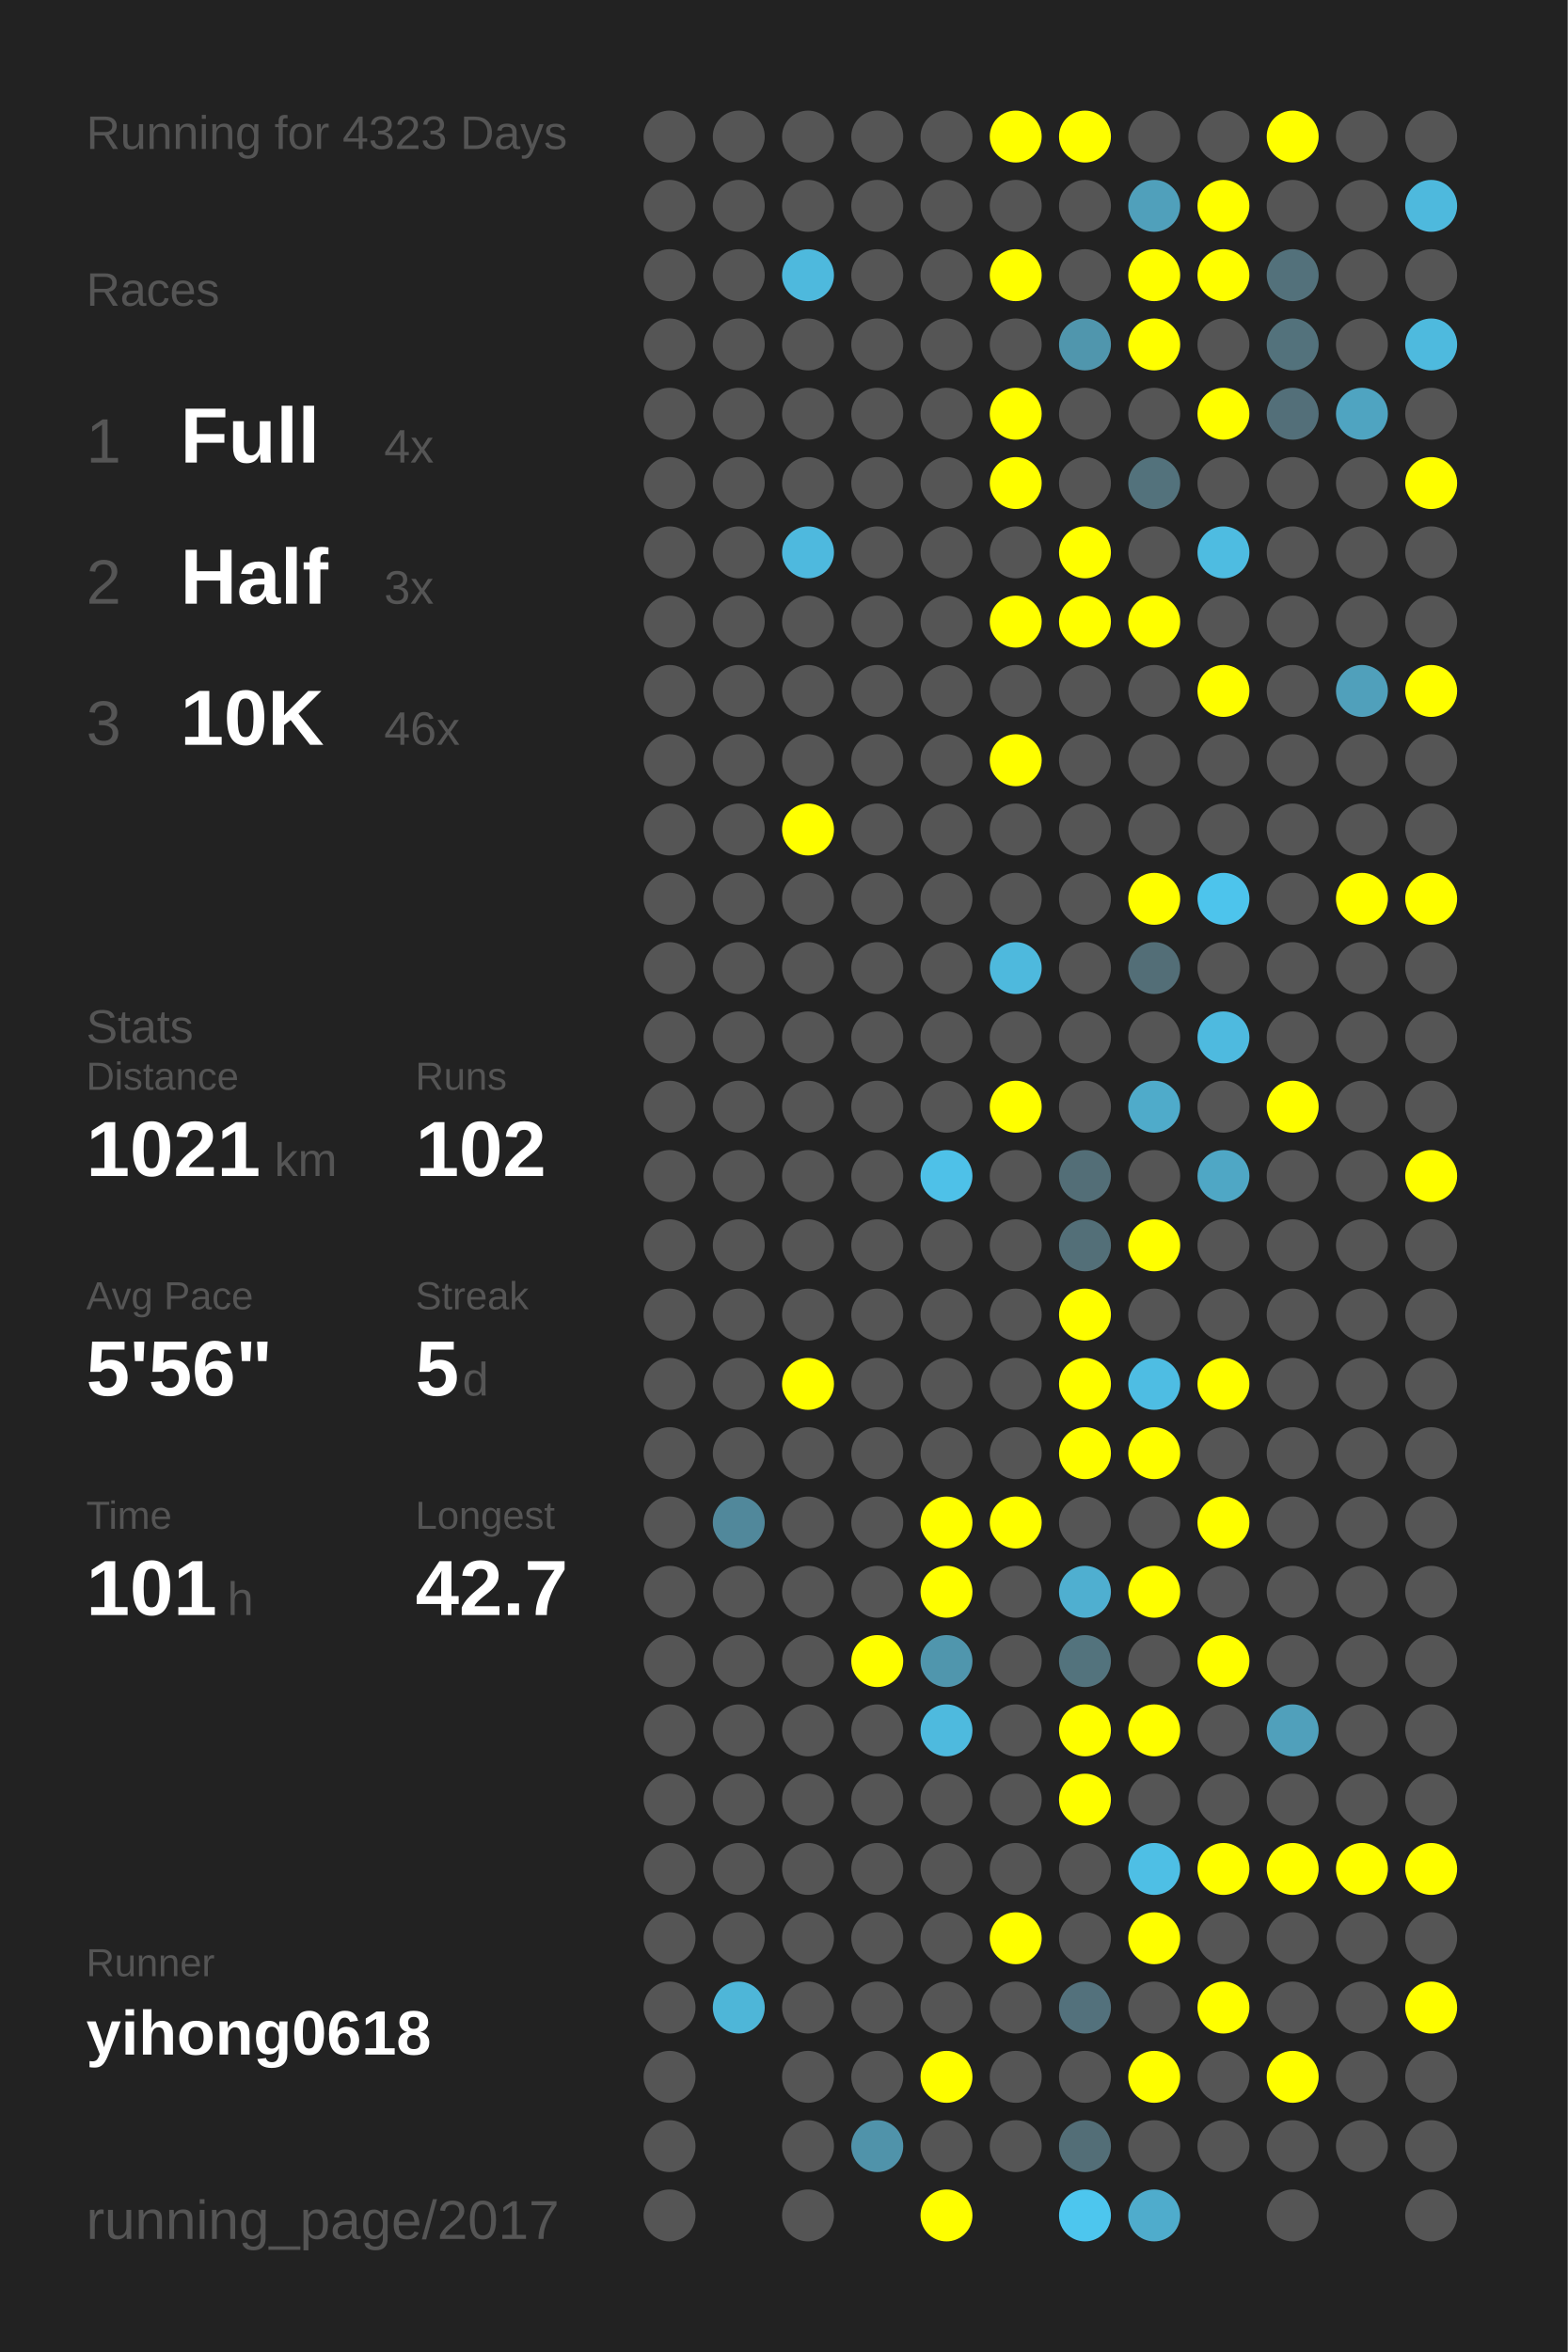
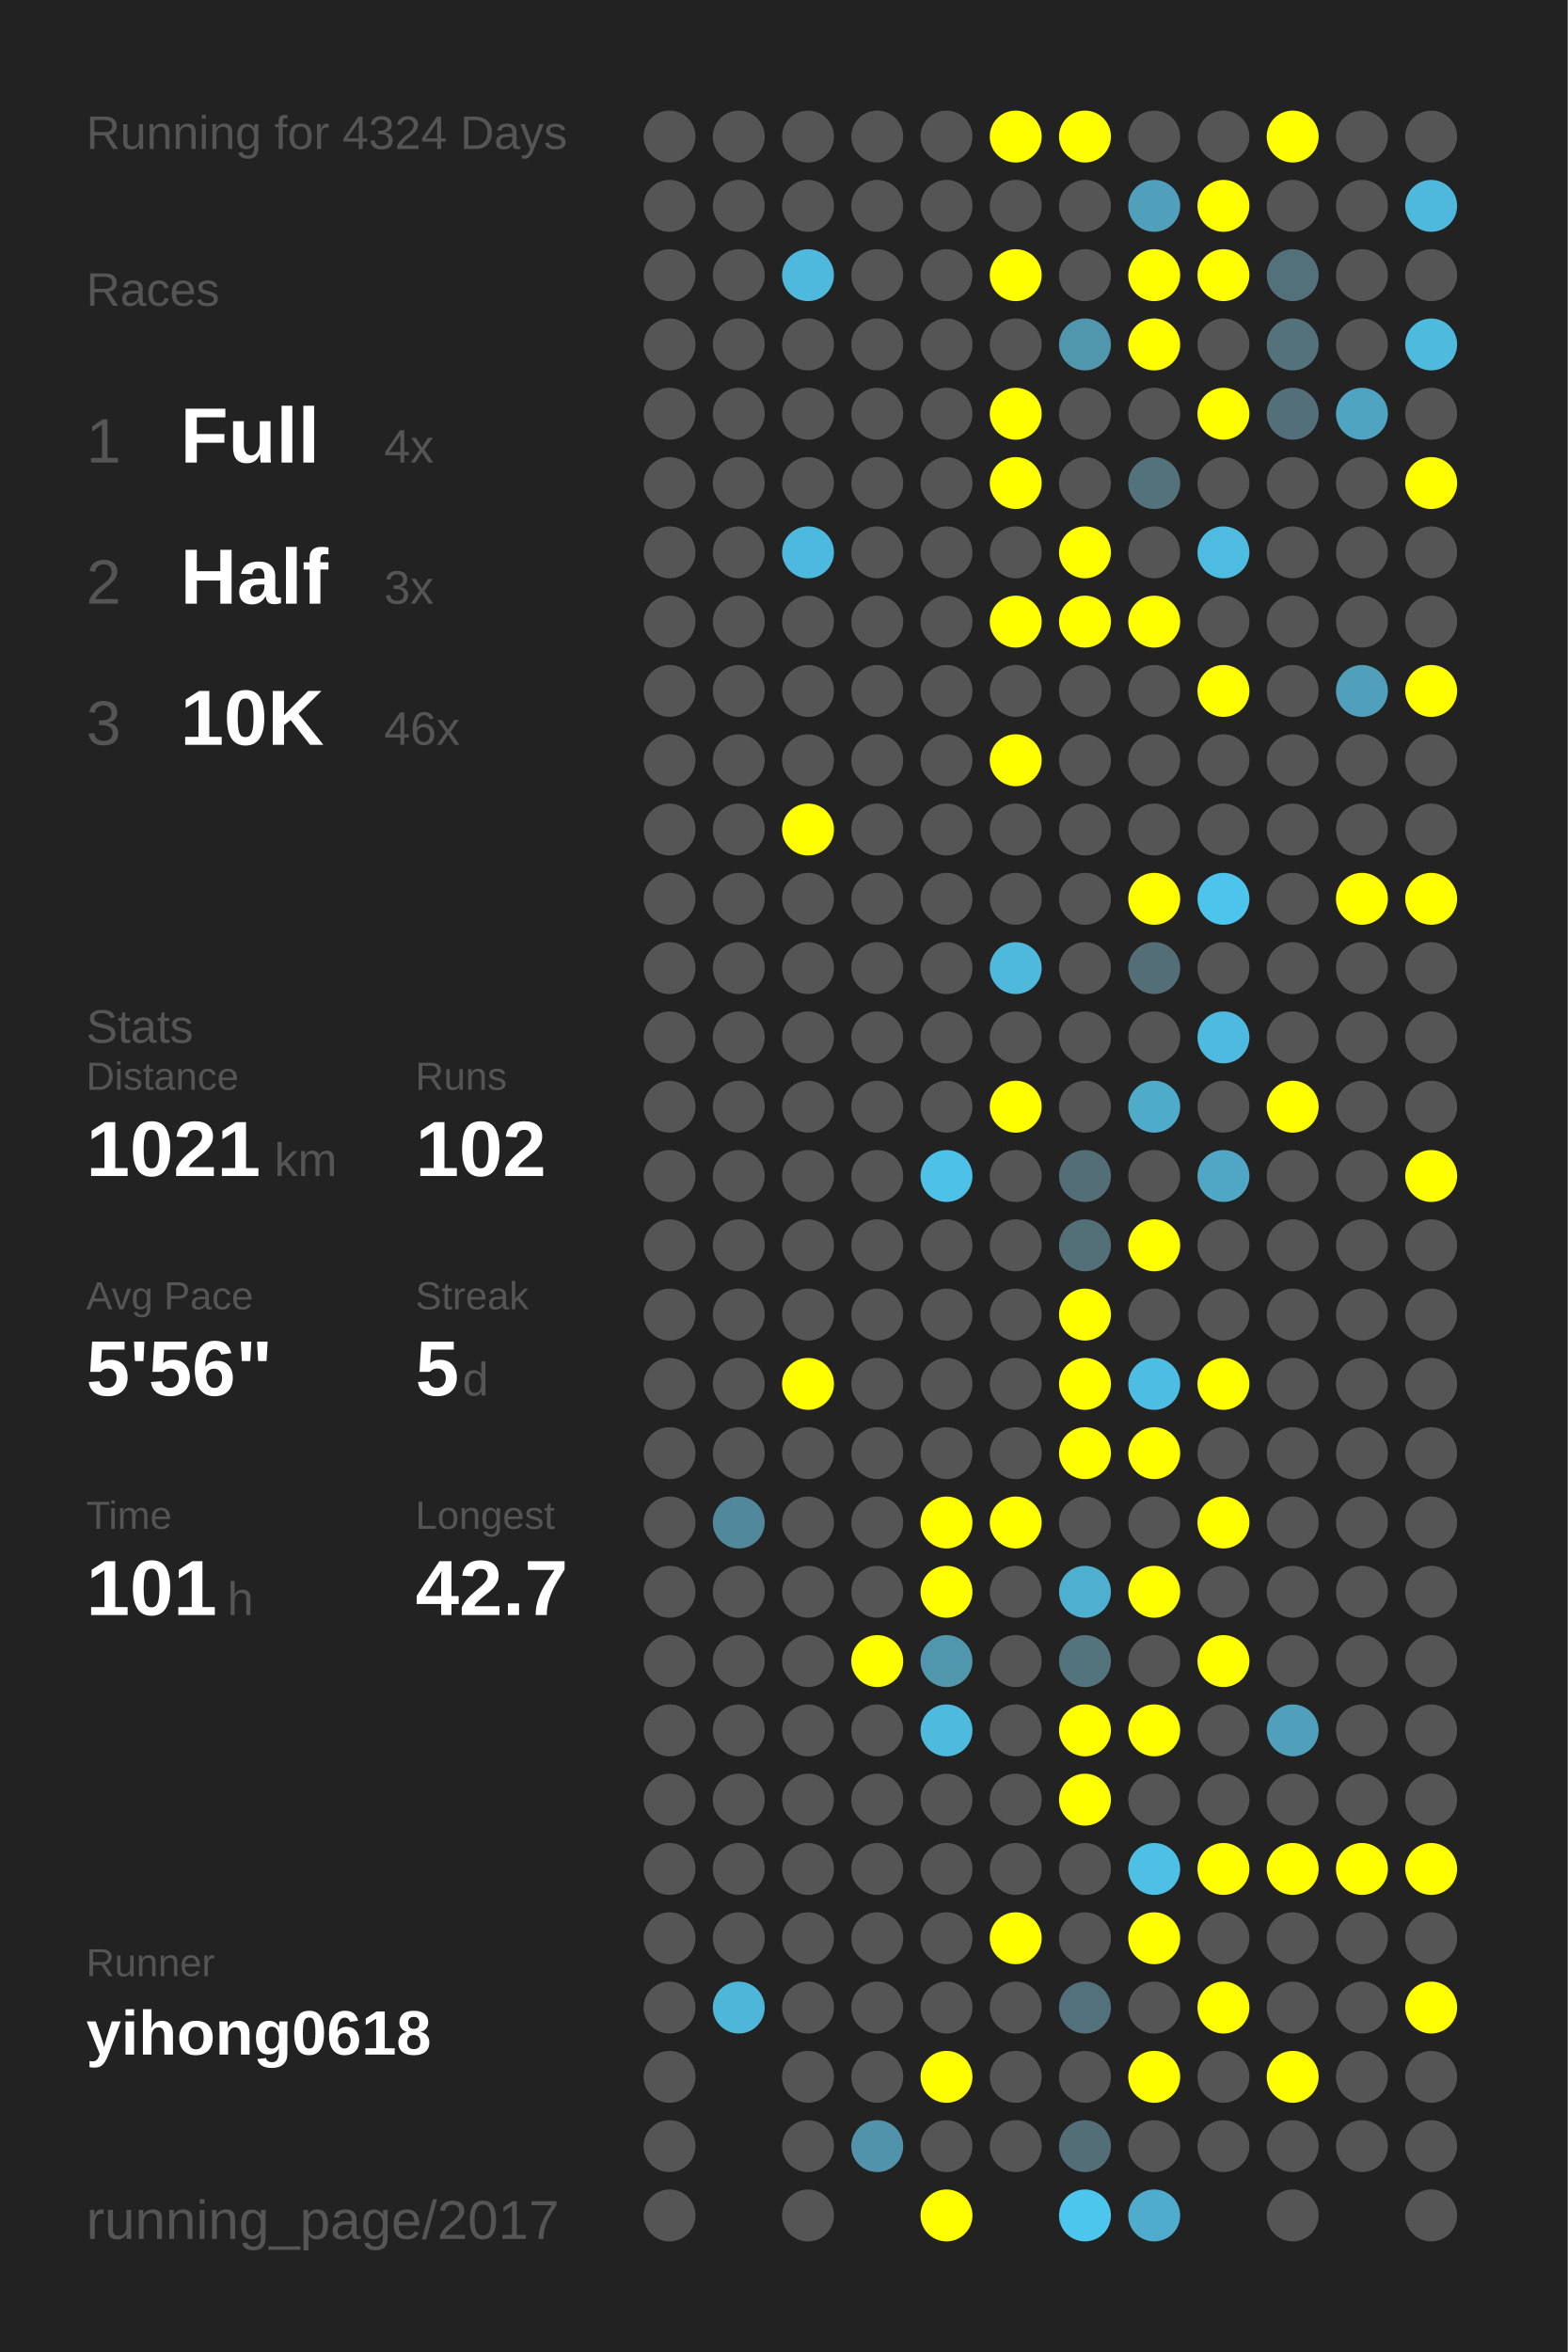
<svg xmlns="http://www.w3.org/2000/svg" baseProfile="full" height="300mm" version="1.1" viewBox="0,0,200,300" width="200mm">
  <defs />
  <rect fill="#222222" height="300" width="200" x="0" y="0" />
-   <text fill="#555555" style="font-size:6px; font-family:Arial;" x="11" y="19">Running for 4323 Days</text>
+   <text fill="#555555" style="font-size:6px; font-family:Arial;" x="11" y="19">Running for 4324 Days</text>
  <text fill="#555555" style="font-size:6px; font-family:Arial;" x="11" y="39">Races</text>
  <text fill="#555555" style="font-size:8px; font-family:Arial;" x="11" y="59">1</text>
  <text fill="#FFFFFF" style="font-size:10px; font-family:Arial; font-weight:bold;" x="23" y="59">Full</text>
  <text fill="#555555" style="font-size:6px; font-family:Arial;" x="49" y="59">4x</text>
  <text fill="#555555" style="font-size:8px; font-family:Arial;" x="11" y="77">2</text>
  <text fill="#FFFFFF" style="font-size:10px; font-family:Arial; font-weight:bold;" x="23" y="77">Half</text>
  <text fill="#555555" style="font-size:6px; font-family:Arial;" x="49" y="77">3x</text>
  <text fill="#555555" style="font-size:8px; font-family:Arial;" x="11" y="95">3</text>
  <text fill="#FFFFFF" style="font-size:10px; font-family:Arial; font-weight:bold;" x="23" y="95">10K</text>
  <text fill="#555555" style="font-size:6px; font-family:Arial;" x="49" y="95">46x</text>
  <text fill="#555555" style="font-size:6px; font-family:Arial;" x="11" y="133">Stats</text>
  <text fill="#555555" style="font-size:5px; font-family:Arial;" x="11" y="139">Distance</text>
  <text fill="#FFFFFF" style="font-size:10px; font-family:Arial; font-weight:bold;" x="11" y="150">1021</text>
  <text fill="#555555" style="font-size:6px; font-family:Arial;" x="35" y="150">km</text>
  <text fill="#555555" style="font-size:5px; font-family:Arial;" x="53" y="139">Runs</text>
  <text fill="#FFFFFF" style="font-size:10px; font-family:Arial; font-weight:bold;" x="53" y="150">102</text>
  <text fill="#555555" style="font-size:5px; font-family:Arial;" x="11" y="167">Avg Pace</text>
  <text fill="#FFFFFF" style="font-size:10px; font-family:Arial; font-weight:bold;" x="11" y="178">5'56"</text>
  <text fill="#555555" style="font-size:5px; font-family:Arial;" x="53" y="167">Streak</text>
  <text fill="#FFFFFF" style="font-size:10px; font-family:Arial; font-weight:bold;" x="53" y="178">5</text>
  <text fill="#555555" style="font-size:6px; font-family:Arial;" x="59" y="178">d</text>
  <text fill="#555555" style="font-size:5px; font-family:Arial;" x="11" y="195">Time</text>
  <text fill="#FFFFFF" style="font-size:10px; font-family:Arial; font-weight:bold;" x="11" y="206">101</text>
  <text fill="#555555" style="font-size:6px; font-family:Arial;" x="29" y="206">h</text>
  <text fill="#555555" style="font-size:5px; font-family:Arial;" x="53" y="195">Longest</text>
  <text fill="#FFFFFF" style="font-size:10px; font-family:Arial; font-weight:bold;" x="53" y="206">42.7</text>
  <text fill="#555555" style="font-size:5px; font-family:Arial;" x="11" y="252.065">Runner</text>
  <text fill="#FFFFFF" style="font-size:8px; font-family:Arial; font-weight:bold;" x="11" y="262.065">yihong0618</text>
  <text fill="#555555" style="font-size:7px; font-family:Arial;" x="11" y="285.581">running_page/2017</text>
  <circle cx="85.417" cy="17.419" fill="#555555" r="3.312" />
  <circle cx="85.417" cy="26.258" fill="#555555" r="3.312" />
  <circle cx="85.417" cy="35.097" fill="#555555" r="3.312" />
  <circle cx="85.417" cy="43.935" fill="#555555" r="3.312" />
  <circle cx="85.417" cy="52.774" fill="#555555" r="3.312" />
  <circle cx="85.417" cy="61.613" fill="#555555" r="3.312" />
  <circle cx="85.417" cy="70.452" fill="#555555" r="3.312" />
  <circle cx="85.417" cy="79.29" fill="#555555" r="3.312" />
  <circle cx="85.417" cy="88.129" fill="#555555" r="3.312" />
  <circle cx="85.417" cy="96.968" fill="#555555" r="3.312" />
  <circle cx="85.417" cy="105.806" fill="#555555" r="3.312" />
  <circle cx="85.417" cy="114.645" fill="#555555" r="3.312" />
  <circle cx="85.417" cy="123.484" fill="#555555" r="3.312" />
  <circle cx="85.417" cy="132.323" fill="#555555" r="3.312" />
  <circle cx="85.417" cy="141.161" fill="#555555" r="3.312" />
  <circle cx="85.417" cy="150" fill="#555555" r="3.312" />
  <circle cx="85.417" cy="158.839" fill="#555555" r="3.312" />
  <circle cx="85.417" cy="167.677" fill="#555555" r="3.312" />
  <circle cx="85.417" cy="176.516" fill="#555555" r="3.312" />
  <circle cx="85.417" cy="185.355" fill="#555555" r="3.312" />
  <circle cx="85.417" cy="194.194" fill="#555555" r="3.312" />
  <circle cx="85.417" cy="203.032" fill="#555555" r="3.312" />
  <circle cx="85.417" cy="211.871" fill="#555555" r="3.312" />
  <circle cx="85.417" cy="220.71" fill="#555555" r="3.312" />
  <circle cx="85.417" cy="229.548" fill="#555555" r="3.312" />
  <circle cx="85.417" cy="238.387" fill="#555555" r="3.312" />
  <circle cx="85.417" cy="247.226" fill="#555555" r="3.312" />
  <circle cx="85.417" cy="256.065" fill="#555555" r="3.312" />
  <circle cx="85.417" cy="264.903" fill="#555555" r="3.312" />
  <circle cx="85.417" cy="273.742" fill="#555555" r="3.312" />
  <circle cx="85.417" cy="282.581" fill="#555555" r="3.312" />
  <circle cx="94.25" cy="17.419" fill="#555555" r="3.312" />
  <circle cx="94.25" cy="26.258" fill="#555555" r="3.312" />
  <circle cx="94.25" cy="35.097" fill="#555555" r="3.312" />
  <circle cx="94.25" cy="43.935" fill="#555555" r="3.312" />
  <circle cx="94.25" cy="52.774" fill="#555555" r="3.312" />
  <circle cx="94.25" cy="61.613" fill="#555555" r="3.312" />
  <circle cx="94.25" cy="70.452" fill="#555555" r="3.312" />
  <circle cx="94.25" cy="79.29" fill="#555555" r="3.312" />
  <circle cx="94.25" cy="88.129" fill="#555555" r="3.312" />
  <circle cx="94.25" cy="96.968" fill="#555555" r="3.312" />
  <circle cx="94.25" cy="105.806" fill="#555555" r="3.312" />
  <circle cx="94.25" cy="114.645" fill="#555555" r="3.312" />
  <circle cx="94.25" cy="123.484" fill="#555555" r="3.312" />
  <circle cx="94.25" cy="132.323" fill="#555555" r="3.312" />
  <circle cx="94.25" cy="141.161" fill="#555555" r="3.312" />
  <circle cx="94.25" cy="150" fill="#555555" r="3.312" />
  <circle cx="94.25" cy="158.839" fill="#555555" r="3.312" />
  <circle cx="94.25" cy="167.677" fill="#555555" r="3.312" />
  <circle cx="94.25" cy="176.516" fill="#555555" r="3.312" />
  <circle cx="94.25" cy="185.355" fill="#555555" r="3.312" />
  <circle cx="94.25" cy="194.194" fill="#51889b" r="3.312" />
  <circle cx="94.25" cy="203.032" fill="#555555" r="3.312" />
  <circle cx="94.25" cy="211.871" fill="#555555" r="3.312" />
  <circle cx="94.25" cy="220.71" fill="#555555" r="3.312" />
  <circle cx="94.25" cy="229.548" fill="#555555" r="3.312" />
  <circle cx="94.25" cy="238.387" fill="#555555" r="3.312" />
  <circle cx="94.25" cy="247.226" fill="#555555" r="3.312" />
  <circle cx="94.25" cy="256.065" fill="#4eb6d8" r="3.312" />
  <circle cx="103.083" cy="17.419" fill="#555555" r="3.312" />
  <circle cx="103.083" cy="26.258" fill="#555555" r="3.312" />
  <circle cx="103.083" cy="35.097" fill="#4eb9dd" r="3.312" />
  <circle cx="103.083" cy="43.935" fill="#555555" r="3.312" />
  <circle cx="103.083" cy="52.774" fill="#555555" r="3.312" />
  <circle cx="103.083" cy="61.613" fill="#555555" r="3.312" />
  <circle cx="103.083" cy="70.452" fill="#4eb9de" r="3.312" />
  <circle cx="103.083" cy="79.29" fill="#555555" r="3.312" />
  <circle cx="103.083" cy="88.129" fill="#555555" r="3.312" />
  <circle cx="103.083" cy="96.968" fill="#555555" r="3.312" />
  <circle cx="103.083" cy="105.806" fill="#FFFF00" r="3.312" />
  <circle cx="103.083" cy="114.645" fill="#555555" r="3.312" />
  <circle cx="103.083" cy="123.484" fill="#555555" r="3.312" />
  <circle cx="103.083" cy="132.323" fill="#555555" r="3.312" />
  <circle cx="103.083" cy="141.161" fill="#555555" r="3.312" />
  <circle cx="103.083" cy="150" fill="#555555" r="3.312" />
  <circle cx="103.083" cy="158.839" fill="#555555" r="3.312" />
  <circle cx="103.083" cy="167.677" fill="#555555" r="3.312" />
  <circle cx="103.083" cy="176.516" fill="#FFFF00" r="3.312" />
  <circle cx="103.083" cy="185.355" fill="#555555" r="3.312" />
  <circle cx="103.083" cy="194.194" fill="#555555" r="3.312" />
  <circle cx="103.083" cy="203.032" fill="#555555" r="3.312" />
  <circle cx="103.083" cy="211.871" fill="#555555" r="3.312" />
  <circle cx="103.083" cy="220.71" fill="#555555" r="3.312" />
  <circle cx="103.083" cy="229.548" fill="#555555" r="3.312" />
  <circle cx="103.083" cy="238.387" fill="#555555" r="3.312" />
  <circle cx="103.083" cy="247.226" fill="#555555" r="3.312" />
  <circle cx="103.083" cy="256.065" fill="#555555" r="3.312" />
  <circle cx="103.083" cy="264.903" fill="#555555" r="3.312" />
  <circle cx="103.083" cy="273.742" fill="#555555" r="3.312" />
  <circle cx="103.083" cy="282.581" fill="#555555" r="3.312" />
  <circle cx="111.917" cy="17.419" fill="#555555" r="3.312" />
  <circle cx="111.917" cy="26.258" fill="#555555" r="3.312" />
  <circle cx="111.917" cy="35.097" fill="#555555" r="3.312" />
  <circle cx="111.917" cy="43.935" fill="#555555" r="3.312" />
  <circle cx="111.917" cy="52.774" fill="#555555" r="3.312" />
  <circle cx="111.917" cy="61.613" fill="#555555" r="3.312" />
  <circle cx="111.917" cy="70.452" fill="#555555" r="3.312" />
  <circle cx="111.917" cy="79.29" fill="#555555" r="3.312" />
  <circle cx="111.917" cy="88.129" fill="#555555" r="3.312" />
  <circle cx="111.917" cy="96.968" fill="#555555" r="3.312" />
  <circle cx="111.917" cy="105.806" fill="#555555" r="3.312" />
  <circle cx="111.917" cy="114.645" fill="#555555" r="3.312" />
  <circle cx="111.917" cy="123.484" fill="#555555" r="3.312" />
  <circle cx="111.917" cy="132.323" fill="#555555" r="3.312" />
  <circle cx="111.917" cy="141.161" fill="#555555" r="3.312" />
  <circle cx="111.917" cy="150" fill="#555555" r="3.312" />
  <circle cx="111.917" cy="158.839" fill="#555555" r="3.312" />
  <circle cx="111.917" cy="167.677" fill="#555555" r="3.312" />
  <circle cx="111.917" cy="176.516" fill="#555555" r="3.312" />
  <circle cx="111.917" cy="185.355" fill="#555555" r="3.312" />
  <circle cx="111.917" cy="194.194" fill="#555555" r="3.312" />
  <circle cx="111.917" cy="203.032" fill="#555555" r="3.312" />
  <circle cx="111.917" cy="211.871" fill="#FFFF00" r="3.312" />
  <circle cx="111.917" cy="220.71" fill="#555555" r="3.312" />
  <circle cx="111.917" cy="229.548" fill="#555555" r="3.312" />
  <circle cx="111.917" cy="238.387" fill="#555555" r="3.312" />
  <circle cx="111.917" cy="247.226" fill="#555555" r="3.312" />
  <circle cx="111.917" cy="256.065" fill="#555555" r="3.312" />
  <circle cx="111.917" cy="264.903" fill="#555555" r="3.312" />
  <circle cx="111.917" cy="273.742" fill="#5093aa" r="3.312" />
  <circle cx="120.75" cy="17.419" fill="#555555" r="3.312" />
  <circle cx="120.75" cy="26.258" fill="#555555" r="3.312" />
  <circle cx="120.75" cy="35.097" fill="#555555" r="3.312" />
  <circle cx="120.75" cy="43.935" fill="#555555" r="3.312" />
  <circle cx="120.75" cy="52.774" fill="#555555" r="3.312" />
  <circle cx="120.75" cy="61.613" fill="#555555" r="3.312" />
  <circle cx="120.75" cy="70.452" fill="#555555" r="3.312" />
  <circle cx="120.75" cy="79.29" fill="#555555" r="3.312" />
  <circle cx="120.75" cy="88.129" fill="#555555" r="3.312" />
  <circle cx="120.75" cy="96.968" fill="#555555" r="3.312" />
  <circle cx="120.75" cy="105.806" fill="#555555" r="3.312" />
  <circle cx="120.75" cy="114.645" fill="#555555" r="3.312" />
  <circle cx="120.75" cy="123.484" fill="#555555" r="3.312" />
  <circle cx="120.75" cy="132.323" fill="#555555" r="3.312" />
  <circle cx="120.75" cy="141.161" fill="#555555" r="3.312" />
  <circle cx="120.75" cy="150" fill="#4ec1e8" r="3.312" />
  <circle cx="120.75" cy="158.839" fill="#555555" r="3.312" />
  <circle cx="120.75" cy="167.677" fill="#555555" r="3.312" />
  <circle cx="120.75" cy="176.516" fill="#555555" r="3.312" />
  <circle cx="120.75" cy="185.355" fill="#555555" r="3.312" />
  <circle cx="120.75" cy="194.194" fill="#FFFF00" r="3.312" />
  <circle cx="120.75" cy="203.032" fill="#FFFF00" r="3.312" />
  <circle cx="120.75" cy="211.871" fill="#5096ad" r="3.312" />
  <circle cx="120.75" cy="220.71" fill="#4ebade" r="3.312" />
  <circle cx="120.75" cy="229.548" fill="#555555" r="3.312" />
  <circle cx="120.75" cy="238.387" fill="#555555" r="3.312" />
  <circle cx="120.75" cy="247.226" fill="#555555" r="3.312" />
  <circle cx="120.75" cy="256.065" fill="#555555" r="3.312" />
  <circle cx="120.75" cy="264.903" fill="#FFFF00" r="3.312" />
  <circle cx="120.75" cy="273.742" fill="#555555" r="3.312" />
  <circle cx="120.75" cy="282.581" fill="#FFFF00" r="3.312" />
  <circle cx="129.583" cy="17.419" fill="#FFFF00" r="3.312" />
  <circle cx="129.583" cy="26.258" fill="#555555" r="3.312" />
  <circle cx="129.583" cy="35.097" fill="#FFFF00" r="3.312" />
  <circle cx="129.583" cy="43.935" fill="#555555" r="3.312" />
  <circle cx="129.583" cy="52.774" fill="#FFFF00" r="3.312" />
  <circle cx="129.583" cy="61.613" fill="#FFFF00" r="3.312" />
  <circle cx="129.583" cy="70.452" fill="#555555" r="3.312" />
  <circle cx="129.583" cy="79.29" fill="#FFFF00" r="3.312" />
  <circle cx="129.583" cy="88.129" fill="#555555" r="3.312" />
  <circle cx="129.583" cy="96.968" fill="#FFFF00" r="3.312" />
  <circle cx="129.583" cy="105.806" fill="#555555" r="3.312" />
  <circle cx="129.583" cy="114.645" fill="#555555" r="3.312" />
  <circle cx="129.583" cy="123.484" fill="#4eb9dd" r="3.312" />
  <circle cx="129.583" cy="132.323" fill="#555555" r="3.312" />
  <circle cx="129.583" cy="141.161" fill="#FFFF00" r="3.312" />
  <circle cx="129.583" cy="150" fill="#555555" r="3.312" />
  <circle cx="129.583" cy="158.839" fill="#555555" r="3.312" />
  <circle cx="129.583" cy="167.677" fill="#555555" r="3.312" />
  <circle cx="129.583" cy="176.516" fill="#555555" r="3.312" />
  <circle cx="129.583" cy="185.355" fill="#555555" r="3.312" />
  <circle cx="129.583" cy="194.194" fill="#FFFF00" r="3.312" />
  <circle cx="129.583" cy="203.032" fill="#555555" r="3.312" />
  <circle cx="129.583" cy="211.871" fill="#555555" r="3.312" />
  <circle cx="129.583" cy="220.71" fill="#555555" r="3.312" />
  <circle cx="129.583" cy="229.548" fill="#555555" r="3.312" />
  <circle cx="129.583" cy="238.387" fill="#555555" r="3.312" />
  <circle cx="129.583" cy="247.226" fill="#FFFF00" r="3.312" />
  <circle cx="129.583" cy="256.065" fill="#555555" r="3.312" />
  <circle cx="129.583" cy="264.903" fill="#555555" r="3.312" />
  <circle cx="129.583" cy="273.742" fill="#555555" r="3.312" />
  <circle cx="138.417" cy="17.419" fill="#FFFF00" r="3.312" />
  <circle cx="138.417" cy="26.258" fill="#555555" r="3.312" />
  <circle cx="138.417" cy="35.097" fill="#555555" r="3.312" />
  <circle cx="138.417" cy="43.935" fill="#5096ad" r="3.312" />
  <circle cx="138.417" cy="52.774" fill="#555555" r="3.312" />
  <circle cx="138.417" cy="61.613" fill="#555555" r="3.312" />
  <circle cx="138.417" cy="70.452" fill="#FFFF00" r="3.312" />
  <circle cx="138.417" cy="79.29" fill="#FFFF00" r="3.312" />
  <circle cx="138.417" cy="88.129" fill="#555555" r="3.312" />
  <circle cx="138.417" cy="96.968" fill="#555555" r="3.312" />
  <circle cx="138.417" cy="105.806" fill="#555555" r="3.312" />
  <circle cx="138.417" cy="114.645" fill="#555555" r="3.312" />
  <circle cx="138.417" cy="123.484" fill="#555555" r="3.312" />
  <circle cx="138.417" cy="132.323" fill="#555555" r="3.312" />
  <circle cx="138.417" cy="141.161" fill="#555555" r="3.312" />
  <circle cx="138.417" cy="150" fill="#536e77" r="3.312" />
  <circle cx="138.417" cy="158.839" fill="#536f78" r="3.312" />
  <circle cx="138.417" cy="167.677" fill="#FFFF00" r="3.312" />
  <circle cx="138.417" cy="176.516" fill="#FFFF00" r="3.312" />
  <circle cx="138.417" cy="185.355" fill="#FFFF00" r="3.312" />
  <circle cx="138.417" cy="194.194" fill="#555555" r="3.312" />
  <circle cx="138.417" cy="203.032" fill="#4fafd0" r="3.312" />
  <circle cx="138.417" cy="211.871" fill="#53737d" r="3.312" />
  <circle cx="138.417" cy="220.71" fill="#FFFF00" r="3.312" />
  <circle cx="138.417" cy="229.548" fill="#FFFF00" r="3.312" />
  <circle cx="138.417" cy="238.387" fill="#555555" r="3.312" />
  <circle cx="138.417" cy="247.226" fill="#555555" r="3.312" />
  <circle cx="138.417" cy="256.065" fill="#53717c" r="3.312" />
  <circle cx="138.417" cy="264.903" fill="#555555" r="3.312" />
  <circle cx="138.417" cy="273.742" fill="#536e77" r="3.312" />
  <circle cx="138.417" cy="282.581" fill="#4dc6ee" r="3.312" />
  <circle cx="147.25" cy="17.419" fill="#555555" r="3.312" />
  <circle cx="147.25" cy="26.258" fill="#50a0bb" r="3.312" />
  <circle cx="147.25" cy="35.097" fill="#FFFF00" r="3.312" />
  <circle cx="147.25" cy="43.935" fill="#FFFF00" r="3.312" />
  <circle cx="147.25" cy="52.774" fill="#555555" r="3.312" />
  <circle cx="147.25" cy="61.613" fill="#53727c" r="3.312" />
  <circle cx="147.25" cy="70.452" fill="#555555" r="3.312" />
  <circle cx="147.25" cy="79.29" fill="#FFFF00" r="3.312" />
  <circle cx="147.25" cy="88.129" fill="#555555" r="3.312" />
  <circle cx="147.25" cy="96.968" fill="#555555" r="3.312" />
  <circle cx="147.25" cy="105.806" fill="#555555" r="3.312" />
  <circle cx="147.25" cy="114.645" fill="#FFFF00" r="3.312" />
  <circle cx="147.25" cy="123.484" fill="#536e77" r="3.312" />
  <circle cx="147.25" cy="132.323" fill="#555555" r="3.312" />
  <circle cx="147.25" cy="141.161" fill="#4fabca" r="3.312" />
  <circle cx="147.25" cy="150" fill="#555555" r="3.312" />
  <circle cx="147.25" cy="158.839" fill="#FFFF00" r="3.312" />
  <circle cx="147.25" cy="167.677" fill="#555555" r="3.312" />
  <circle cx="147.25" cy="176.516" fill="#4ebde3" r="3.312" />
  <circle cx="147.25" cy="185.355" fill="#FFFF00" r="3.312" />
  <circle cx="147.25" cy="194.194" fill="#555555" r="3.312" />
  <circle cx="147.25" cy="203.032" fill="#FFFF00" r="3.312" />
  <circle cx="147.25" cy="211.871" fill="#555555" r="3.312" />
  <circle cx="147.25" cy="220.71" fill="#FFFF00" r="3.312" />
  <circle cx="147.25" cy="229.548" fill="#555555" r="3.312" />
  <circle cx="147.25" cy="238.387" fill="#4ebfe5" r="3.312" />
  <circle cx="147.25" cy="247.226" fill="#FFFF00" r="3.312" />
  <circle cx="147.25" cy="256.065" fill="#555555" r="3.312" />
  <circle cx="147.25" cy="264.903" fill="#FFFF00" r="3.312" />
  <circle cx="147.25" cy="273.742" fill="#555555" r="3.312" />
  <circle cx="147.25" cy="282.581" fill="#4faccc" r="3.312" />
  <circle cx="156.083" cy="17.419" fill="#555555" r="3.312" />
  <circle cx="156.083" cy="26.258" fill="#FFFF00" r="3.312" />
  <circle cx="156.083" cy="35.097" fill="#FFFF00" r="3.312" />
  <circle cx="156.083" cy="43.935" fill="#555555" r="3.312" />
  <circle cx="156.083" cy="52.774" fill="#FFFF00" r="3.312" />
  <circle cx="156.083" cy="61.613" fill="#555555" r="3.312" />
  <circle cx="156.083" cy="70.452" fill="#4ebce1" r="3.312" />
  <circle cx="156.083" cy="79.29" fill="#555555" r="3.312" />
  <circle cx="156.083" cy="88.129" fill="#FFFF00" r="3.312" />
  <circle cx="156.083" cy="96.968" fill="#555555" r="3.312" />
  <circle cx="156.083" cy="105.806" fill="#555555" r="3.312" />
  <circle cx="156.083" cy="114.645" fill="#4dc4ec" r="3.312" />
  <circle cx="156.083" cy="123.484" fill="#555555" r="3.312" />
  <circle cx="156.083" cy="132.323" fill="#4ebadf" r="3.312" />
  <circle cx="156.083" cy="141.161" fill="#555555" r="3.312" />
  <circle cx="156.083" cy="150" fill="#4fa7c5" r="3.312" />
  <circle cx="156.083" cy="158.839" fill="#555555" r="3.312" />
  <circle cx="156.083" cy="167.677" fill="#555555" r="3.312" />
  <circle cx="156.083" cy="176.516" fill="#FFFF00" r="3.312" />
  <circle cx="156.083" cy="185.355" fill="#555555" r="3.312" />
  <circle cx="156.083" cy="194.194" fill="#FFFF00" r="3.312" />
  <circle cx="156.083" cy="203.032" fill="#555555" r="3.312" />
  <circle cx="156.083" cy="211.871" fill="#FFFF00" r="3.312" />
  <circle cx="156.083" cy="220.71" fill="#555555" r="3.312" />
  <circle cx="156.083" cy="229.548" fill="#555555" r="3.312" />
  <circle cx="156.083" cy="238.387" fill="#FFFF00" r="3.312" />
  <circle cx="156.083" cy="247.226" fill="#555555" r="3.312" />
  <circle cx="156.083" cy="256.065" fill="#FFFF00" r="3.312" />
  <circle cx="156.083" cy="264.903" fill="#555555" r="3.312" />
  <circle cx="156.083" cy="273.742" fill="#555555" r="3.312" />
  <circle cx="164.917" cy="17.419" fill="#FFFF00" r="3.312" />
  <circle cx="164.917" cy="26.258" fill="#555555" r="3.312" />
  <circle cx="164.917" cy="35.097" fill="#53717b" r="3.312" />
  <circle cx="164.917" cy="43.935" fill="#53727c" r="3.312" />
  <circle cx="164.917" cy="52.774" fill="#536f79" r="3.312" />
  <circle cx="164.917" cy="61.613" fill="#555555" r="3.312" />
  <circle cx="164.917" cy="70.452" fill="#555555" r="3.312" />
  <circle cx="164.917" cy="79.29" fill="#555555" r="3.312" />
  <circle cx="164.917" cy="88.129" fill="#555555" r="3.312" />
  <circle cx="164.917" cy="96.968" fill="#555555" r="3.312" />
  <circle cx="164.917" cy="105.806" fill="#555555" r="3.312" />
  <circle cx="164.917" cy="114.645" fill="#555555" r="3.312" />
  <circle cx="164.917" cy="123.484" fill="#555555" r="3.312" />
  <circle cx="164.917" cy="132.323" fill="#555555" r="3.312" />
  <circle cx="164.917" cy="141.161" fill="#FFFF00" r="3.312" />
  <circle cx="164.917" cy="150" fill="#555555" r="3.312" />
  <circle cx="164.917" cy="158.839" fill="#555555" r="3.312" />
  <circle cx="164.917" cy="167.677" fill="#555555" r="3.312" />
  <circle cx="164.917" cy="176.516" fill="#555555" r="3.312" />
  <circle cx="164.917" cy="185.355" fill="#555555" r="3.312" />
  <circle cx="164.917" cy="194.194" fill="#555555" r="3.312" />
  <circle cx="164.917" cy="203.032" fill="#555555" r="3.312" />
  <circle cx="164.917" cy="211.871" fill="#555555" r="3.312" />
  <circle cx="164.917" cy="220.71" fill="#50a0bb" r="3.312" />
  <circle cx="164.917" cy="229.548" fill="#555555" r="3.312" />
  <circle cx="164.917" cy="238.387" fill="#FFFF00" r="3.312" />
  <circle cx="164.917" cy="247.226" fill="#555555" r="3.312" />
  <circle cx="164.917" cy="256.065" fill="#555555" r="3.312" />
  <circle cx="164.917" cy="264.903" fill="#FFFF00" r="3.312" />
  <circle cx="164.917" cy="273.742" fill="#555555" r="3.312" />
  <circle cx="164.917" cy="282.581" fill="#555555" r="3.312" />
  <circle cx="173.75" cy="17.419" fill="#555555" r="3.312" />
  <circle cx="173.75" cy="26.258" fill="#555555" r="3.312" />
  <circle cx="173.75" cy="35.097" fill="#555555" r="3.312" />
  <circle cx="173.75" cy="43.935" fill="#555555" r="3.312" />
  <circle cx="173.75" cy="52.774" fill="#4fa4c1" r="3.312" />
  <circle cx="173.75" cy="61.613" fill="#555555" r="3.312" />
  <circle cx="173.75" cy="70.452" fill="#555555" r="3.312" />
  <circle cx="173.75" cy="79.29" fill="#555555" r="3.312" />
  <circle cx="173.75" cy="88.129" fill="#50a0bb" r="3.312" />
  <circle cx="173.75" cy="96.968" fill="#555555" r="3.312" />
  <circle cx="173.75" cy="105.806" fill="#555555" r="3.312" />
  <circle cx="173.75" cy="114.645" fill="#FFFF00" r="3.312" />
  <circle cx="173.75" cy="123.484" fill="#555555" r="3.312" />
  <circle cx="173.75" cy="132.323" fill="#555555" r="3.312" />
  <circle cx="173.75" cy="141.161" fill="#555555" r="3.312" />
  <circle cx="173.75" cy="150" fill="#555555" r="3.312" />
  <circle cx="173.75" cy="158.839" fill="#555555" r="3.312" />
  <circle cx="173.75" cy="167.677" fill="#555555" r="3.312" />
  <circle cx="173.75" cy="176.516" fill="#555555" r="3.312" />
  <circle cx="173.75" cy="185.355" fill="#555555" r="3.312" />
  <circle cx="173.75" cy="194.194" fill="#555555" r="3.312" />
  <circle cx="173.75" cy="203.032" fill="#555555" r="3.312" />
  <circle cx="173.75" cy="211.871" fill="#555555" r="3.312" />
  <circle cx="173.75" cy="220.71" fill="#555555" r="3.312" />
  <circle cx="173.75" cy="229.548" fill="#555555" r="3.312" />
  <circle cx="173.75" cy="238.387" fill="#FFFF00" r="3.312" />
  <circle cx="173.75" cy="247.226" fill="#555555" r="3.312" />
  <circle cx="173.75" cy="256.065" fill="#555555" r="3.312" />
  <circle cx="173.75" cy="264.903" fill="#555555" r="3.312" />
  <circle cx="173.75" cy="273.742" fill="#555555" r="3.312" />
  <circle cx="182.583" cy="17.419" fill="#555555" r="3.312" />
  <circle cx="182.583" cy="26.258" fill="#4eb9dd" r="3.312" />
  <circle cx="182.583" cy="35.097" fill="#555555" r="3.312" />
  <circle cx="182.583" cy="43.935" fill="#4ebade" r="3.312" />
  <circle cx="182.583" cy="52.774" fill="#555555" r="3.312" />
  <circle cx="182.583" cy="61.613" fill="#FFFF00" r="3.312" />
  <circle cx="182.583" cy="70.452" fill="#555555" r="3.312" />
  <circle cx="182.583" cy="79.29" fill="#555555" r="3.312" />
  <circle cx="182.583" cy="88.129" fill="#FFFF00" r="3.312" />
  <circle cx="182.583" cy="96.968" fill="#555555" r="3.312" />
  <circle cx="182.583" cy="105.806" fill="#555555" r="3.312" />
  <circle cx="182.583" cy="114.645" fill="#FFFF00" r="3.312" />
  <circle cx="182.583" cy="123.484" fill="#555555" r="3.312" />
  <circle cx="182.583" cy="132.323" fill="#555555" r="3.312" />
  <circle cx="182.583" cy="141.161" fill="#555555" r="3.312" />
  <circle cx="182.583" cy="150" fill="#FFFF00" r="3.312" />
  <circle cx="182.583" cy="158.839" fill="#555555" r="3.312" />
  <circle cx="182.583" cy="167.677" fill="#555555" r="3.312" />
  <circle cx="182.583" cy="176.516" fill="#555555" r="3.312" />
  <circle cx="182.583" cy="185.355" fill="#555555" r="3.312" />
  <circle cx="182.583" cy="194.194" fill="#555555" r="3.312" />
  <circle cx="182.583" cy="203.032" fill="#555555" r="3.312" />
  <circle cx="182.583" cy="211.871" fill="#555555" r="3.312" />
  <circle cx="182.583" cy="220.71" fill="#555555" r="3.312" />
  <circle cx="182.583" cy="229.548" fill="#555555" r="3.312" />
  <circle cx="182.583" cy="238.387" fill="#FFFF00" r="3.312" />
  <circle cx="182.583" cy="247.226" fill="#555555" r="3.312" />
  <circle cx="182.583" cy="256.065" fill="#FFFF00" r="3.312" />
  <circle cx="182.583" cy="264.903" fill="#555555" r="3.312" />
  <circle cx="182.583" cy="273.742" fill="#555555" r="3.312" />
  <circle cx="182.583" cy="282.581" fill="#555555" r="3.312" />
</svg>
